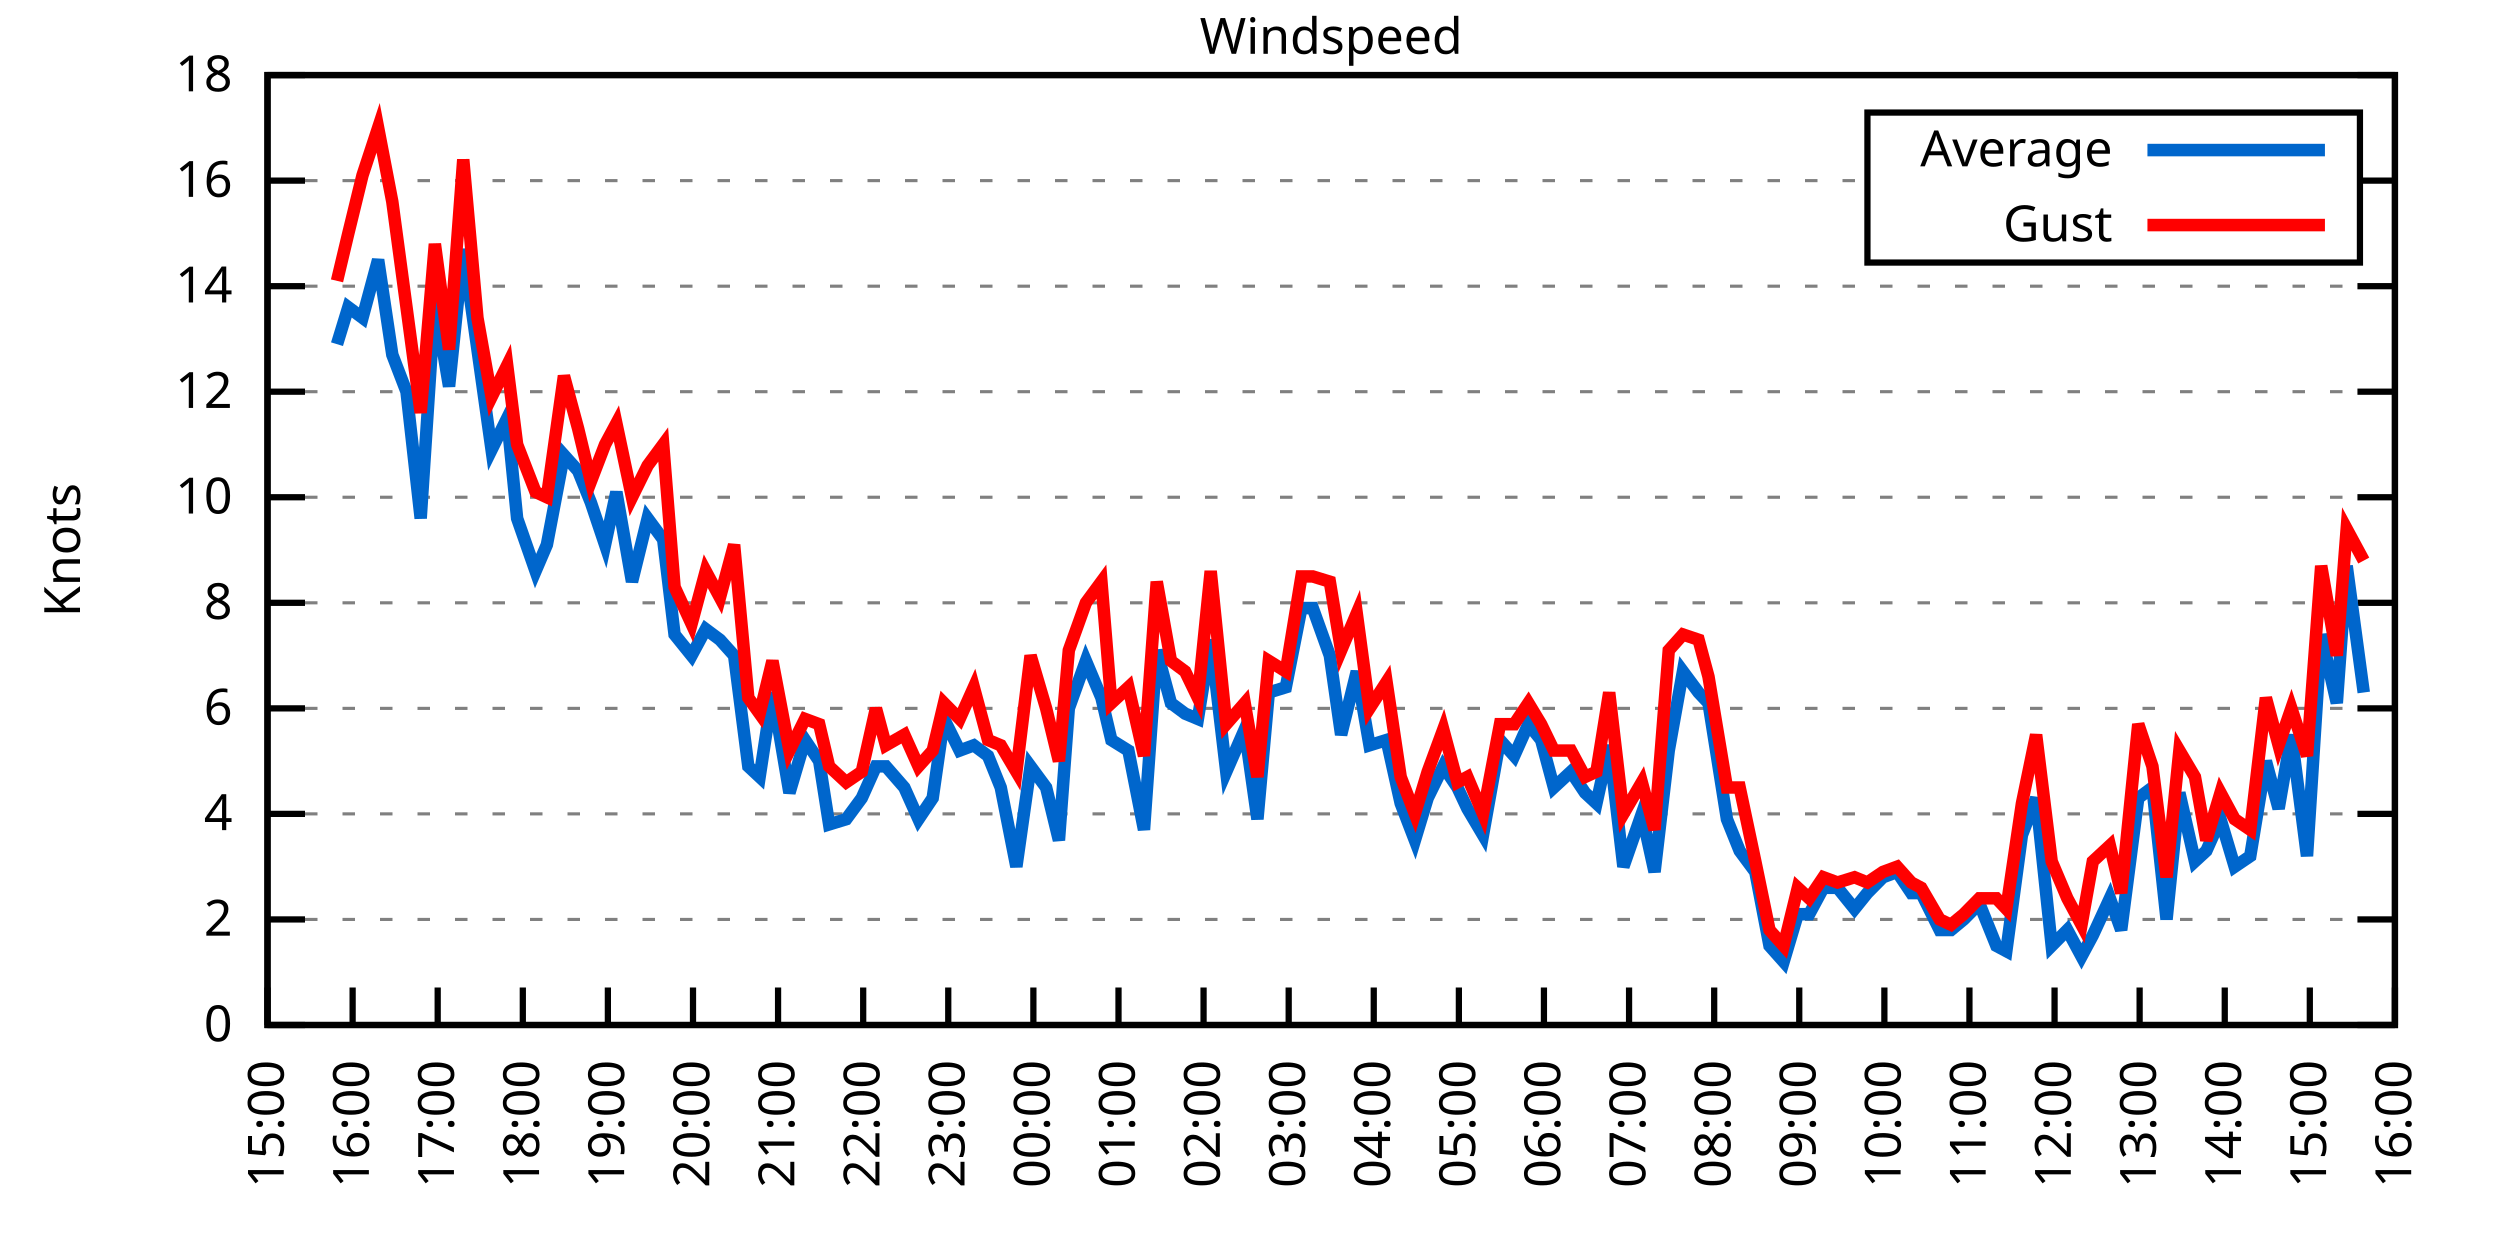
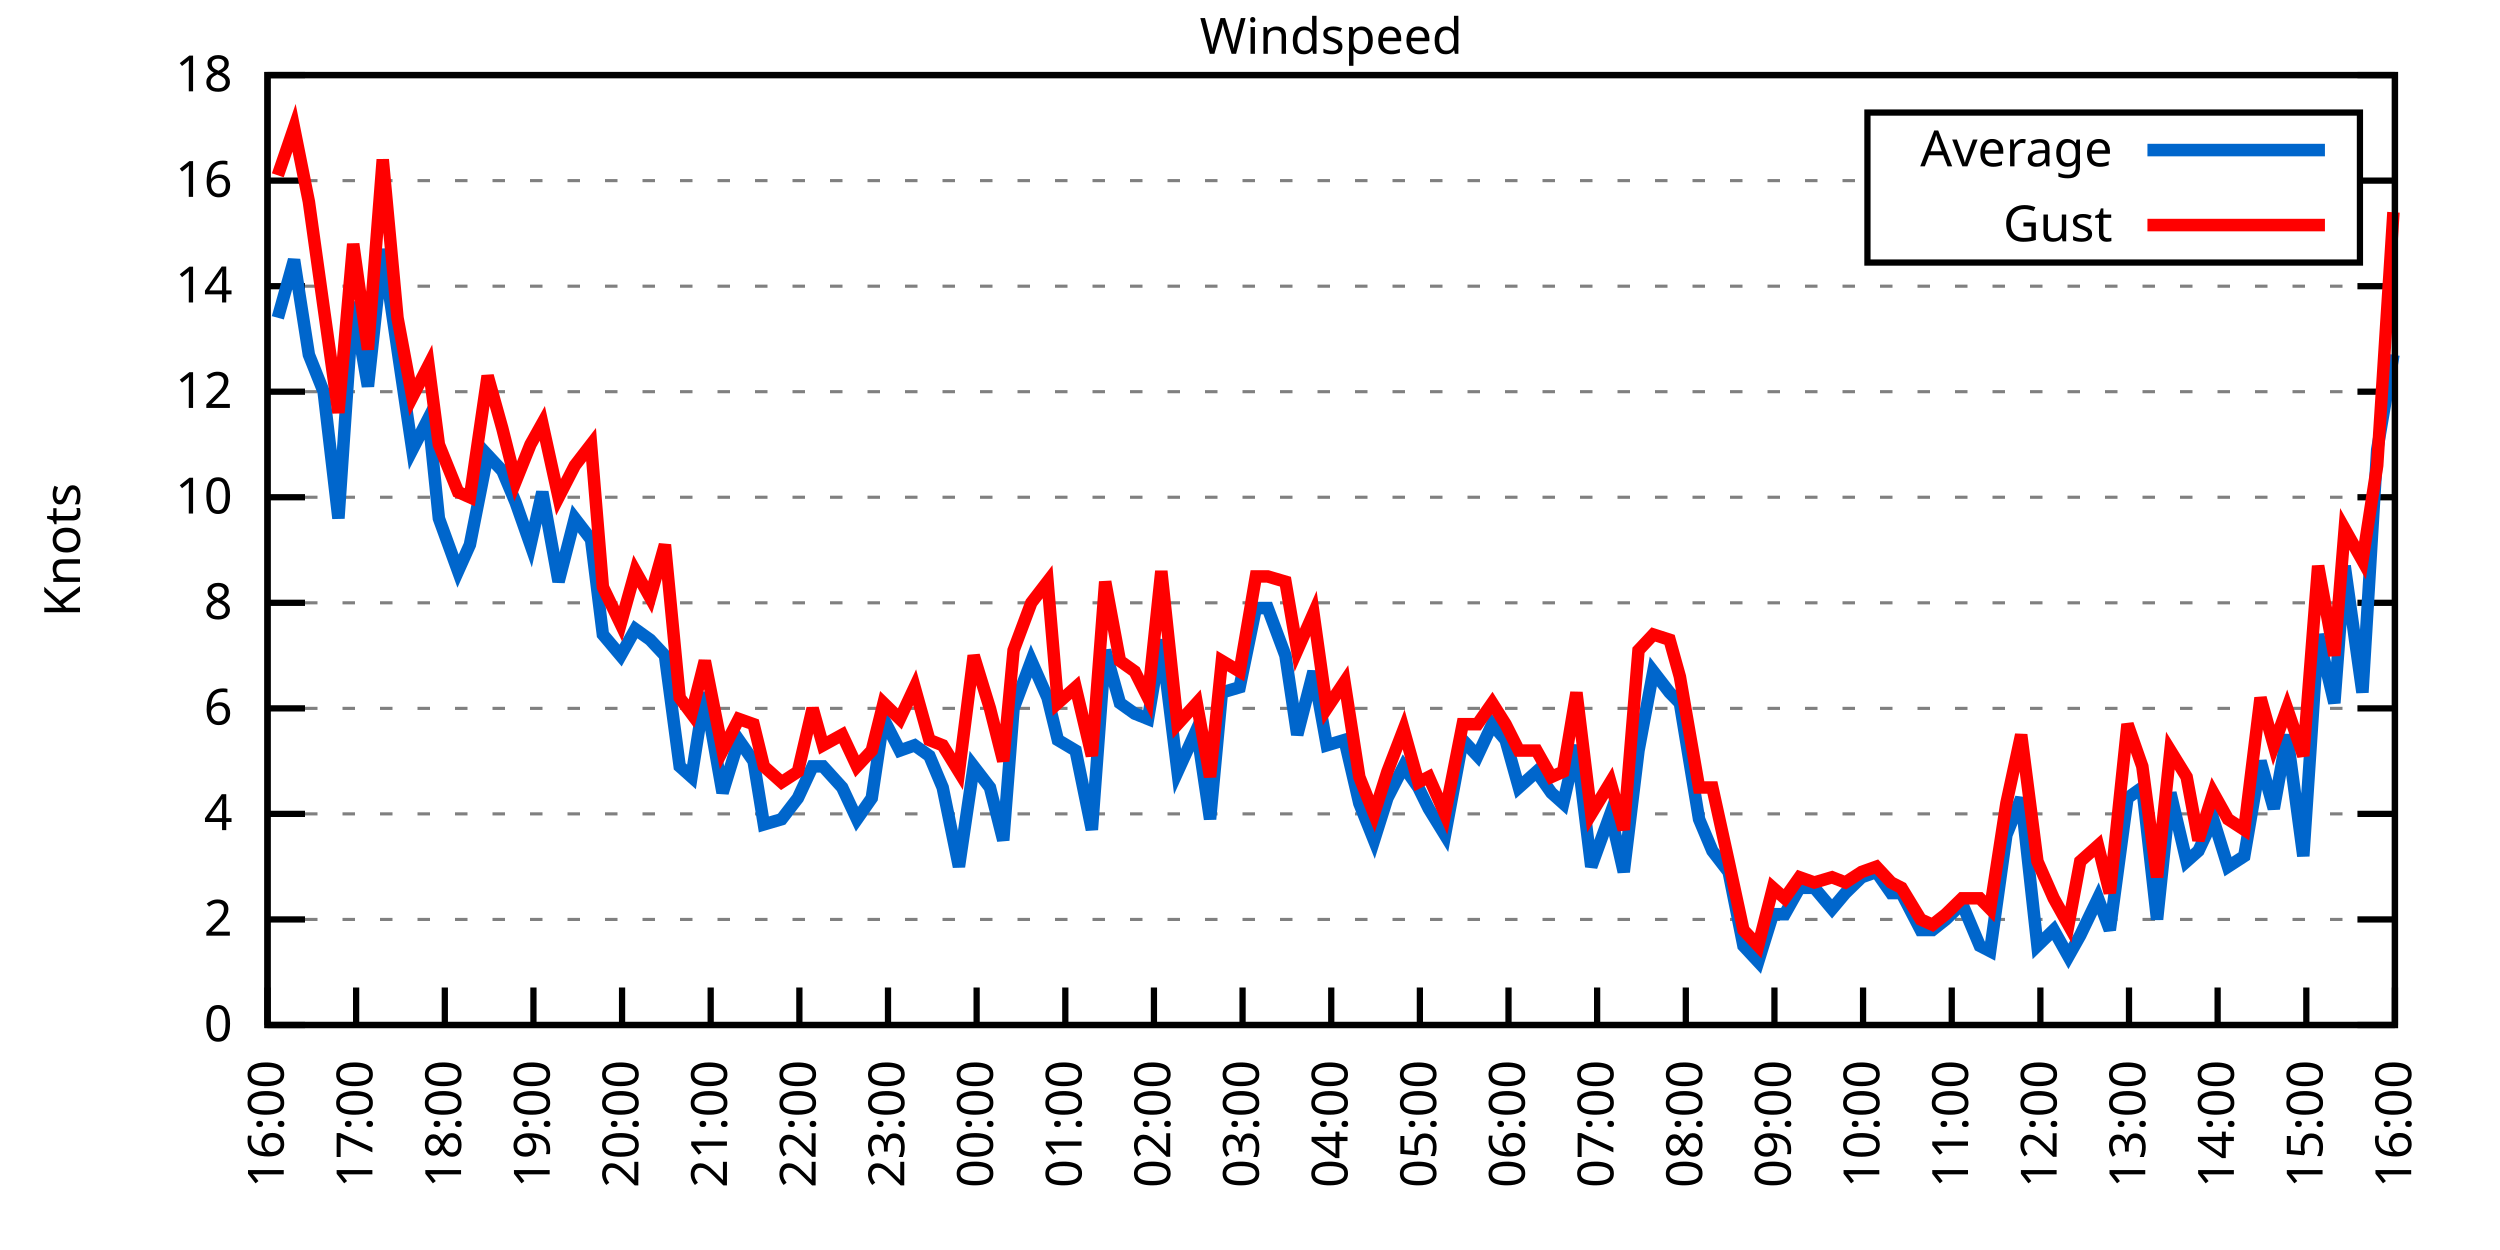
<svg xmlns="http://www.w3.org/2000/svg" xmlns:xlink="http://www.w3.org/1999/xlink" width="400" height="200" viewBox="0 0 400 200">
  <g id="gnuplot_canvas">
    <rect x="0" y="0" width="400" height="200" fill="none" />
    <defs>
      <circle id="gpDot" r="0.5" stroke-width="0.5" stroke="currentColor" />
      <path id="gpPt0" stroke-width="0.333" stroke="currentColor" d="M-1,0 h2 M0,-1 v2" />
      <path id="gpPt1" stroke-width="0.333" stroke="currentColor" d="M-1,-1 L1,1 M1,-1 L-1,1" />
      <path id="gpPt2" stroke-width="0.333" stroke="currentColor" d="M-1,0 L1,0 M0,-1 L0,1 M-1,-1 L1,1 M-1,1 L1,-1" />
      <rect id="gpPt3" stroke-width="0.333" stroke="currentColor" x="-1" y="-1" width="2" height="2" />
      <rect id="gpPt4" stroke-width="0.333" stroke="currentColor" fill="currentColor" x="-1" y="-1" width="2" height="2" />
      <circle id="gpPt5" stroke-width="0.333" stroke="currentColor" cx="0" cy="0" r="1" />
      <use xlink:href="#gpPt5" id="gpPt6" fill="currentColor" stroke="none" />
      <path id="gpPt7" stroke-width="0.333" stroke="currentColor" d="M0,-1.33 L-1.33,0.67 L1.33,0.67 z" />
      <use xlink:href="#gpPt7" id="gpPt8" fill="currentColor" stroke="none" />
      <use xlink:href="#gpPt7" id="gpPt9" stroke="currentColor" transform="rotate(180)" />
      <use xlink:href="#gpPt9" id="gpPt10" fill="currentColor" stroke="none" />
      <use xlink:href="#gpPt3" id="gpPt11" stroke="currentColor" transform="rotate(45)" />
      <use xlink:href="#gpPt11" id="gpPt12" fill="currentColor" stroke="none" />
      <path id="gpPt13" stroke-width="0.333" stroke="currentColor" d="M0,1.330 L1.265,0.411 L0.782,-1.067 L-0.782,-1.076 L-1.265,0.411 z" />
      <use xlink:href="#gpPt13" id="gpPt14" fill="currentColor" stroke="none" />
      <filter id="textbox" filterUnits="objectBoundingBox" x="0" y="0" height="1" width="1">
        <feFlood flood-color="white" flood-opacity="1" result="bgnd" />
        <feComposite in="SourceGraphic" in2="bgnd" operator="atop" />
      </filter>
      <filter id="greybox" filterUnits="objectBoundingBox" x="0" y="0" height="1" width="1">
        <feFlood flood-color="lightgrey" flood-opacity="1" result="grey" />
        <feComposite in="SourceGraphic" in2="grey" operator="atop" />
      </filter>
    </defs>
    <g fill="none" color="white" stroke="currentColor" stroke-width="1.00" stroke-linecap="butt" stroke-linejoin="miter">
</g>
    <g fill="none" color="black" stroke="currentColor" stroke-width="1.00" stroke-linecap="butt" stroke-linejoin="miter">
      <g stroke="none" shape-rendering="crispEdges">
        <polygon fill="rgb(255, 255, 255)" points="42.80,164.00 383.18,164.00 383.18,12.02 42.80,12.02 " />
      </g>
    </g>
    <g fill="none" color="black" stroke="currentColor" stroke-width="1.00" stroke-linecap="butt" stroke-linejoin="miter">
</g>
    <g fill="none" color="black" stroke="black" stroke-width="0.50" stroke-linecap="butt" stroke-linejoin="miter">
</g>
    <g fill="none" color="gray" stroke="currentColor" stroke-width="0.50" stroke-linecap="butt" stroke-linejoin="miter">
      <path stroke="gray" stroke-dasharray="2,4" class="gridline" d="M42.80,164.00 L383.19,164.00  " />
    </g>
    <g fill="none" color="gray" stroke="gray" stroke-width="1.00" stroke-linecap="butt" stroke-linejoin="miter">
</g>
    <g fill="none" color="black" stroke="currentColor" stroke-width="1.00" stroke-linecap="butt" stroke-linejoin="miter">
      <path stroke="black" d="M42.80,164.00 L48.80,164.00 M383.19,164.00 L377.19,164.00  " />
      <g transform="translate(37.20,166.60)" stroke="none" fill="black" font-family="Sans" font-size="8.00" text-anchor="end">
        <text>
          <tspan font-family="Sans"> 0</tspan>
        </text>
      </g>
    </g>
    <g fill="none" color="black" stroke="currentColor" stroke-width="1.00" stroke-linecap="butt" stroke-linejoin="miter">
</g>
    <g fill="none" color="black" stroke="black" stroke-width="0.50" stroke-linecap="butt" stroke-linejoin="miter">
</g>
    <g fill="none" color="gray" stroke="currentColor" stroke-width="0.50" stroke-linecap="butt" stroke-linejoin="miter">
      <path stroke="gray" stroke-dasharray="2,4" class="gridline" d="M42.80,147.11 L383.19,147.11  " />
    </g>
    <g fill="none" color="gray" stroke="gray" stroke-width="1.00" stroke-linecap="butt" stroke-linejoin="miter">
</g>
    <g fill="none" color="black" stroke="currentColor" stroke-width="1.00" stroke-linecap="butt" stroke-linejoin="miter">
      <path stroke="black" d="M42.80,147.11 L48.80,147.11 M383.19,147.11 L377.19,147.11  " />
      <g transform="translate(37.20,149.71)" stroke="none" fill="black" font-family="Sans" font-size="8.00" text-anchor="end">
        <text>
          <tspan font-family="Sans"> 2</tspan>
        </text>
      </g>
    </g>
    <g fill="none" color="black" stroke="currentColor" stroke-width="1.00" stroke-linecap="butt" stroke-linejoin="miter">
</g>
    <g fill="none" color="black" stroke="black" stroke-width="0.50" stroke-linecap="butt" stroke-linejoin="miter">
</g>
    <g fill="none" color="gray" stroke="currentColor" stroke-width="0.50" stroke-linecap="butt" stroke-linejoin="miter">
      <path stroke="gray" stroke-dasharray="2,4" class="gridline" d="M42.80,130.22 L383.19,130.22  " />
    </g>
    <g fill="none" color="gray" stroke="gray" stroke-width="1.00" stroke-linecap="butt" stroke-linejoin="miter">
</g>
    <g fill="none" color="black" stroke="currentColor" stroke-width="1.00" stroke-linecap="butt" stroke-linejoin="miter">
      <path stroke="black" d="M42.80,130.22 L48.80,130.22 M383.19,130.22 L377.19,130.22  " />
      <g transform="translate(37.20,132.82)" stroke="none" fill="black" font-family="Sans" font-size="8.00" text-anchor="end">
        <text>
          <tspan font-family="Sans"> 4</tspan>
        </text>
      </g>
    </g>
    <g fill="none" color="black" stroke="currentColor" stroke-width="1.00" stroke-linecap="butt" stroke-linejoin="miter">
</g>
    <g fill="none" color="black" stroke="black" stroke-width="0.50" stroke-linecap="butt" stroke-linejoin="miter">
</g>
    <g fill="none" color="gray" stroke="currentColor" stroke-width="0.50" stroke-linecap="butt" stroke-linejoin="miter">
      <path stroke="gray" stroke-dasharray="2,4" class="gridline" d="M42.80,113.34 L383.19,113.34  " />
    </g>
    <g fill="none" color="gray" stroke="gray" stroke-width="1.00" stroke-linecap="butt" stroke-linejoin="miter">
</g>
    <g fill="none" color="black" stroke="currentColor" stroke-width="1.00" stroke-linecap="butt" stroke-linejoin="miter">
      <path stroke="black" d="M42.80,113.34 L48.80,113.34 M383.19,113.34 L377.19,113.34  " />
      <g transform="translate(37.20,115.94)" stroke="none" fill="black" font-family="Sans" font-size="8.00" text-anchor="end">
        <text>
          <tspan font-family="Sans"> 6</tspan>
        </text>
      </g>
    </g>
    <g fill="none" color="black" stroke="currentColor" stroke-width="1.00" stroke-linecap="butt" stroke-linejoin="miter">
</g>
    <g fill="none" color="black" stroke="black" stroke-width="0.50" stroke-linecap="butt" stroke-linejoin="miter">
</g>
    <g fill="none" color="gray" stroke="currentColor" stroke-width="0.50" stroke-linecap="butt" stroke-linejoin="miter">
      <path stroke="gray" stroke-dasharray="2,4" class="gridline" d="M42.80,96.45 L383.19,96.45  " />
    </g>
    <g fill="none" color="gray" stroke="gray" stroke-width="1.00" stroke-linecap="butt" stroke-linejoin="miter">
</g>
    <g fill="none" color="black" stroke="currentColor" stroke-width="1.00" stroke-linecap="butt" stroke-linejoin="miter">
      <path stroke="black" d="M42.80,96.45 L48.80,96.45 M383.19,96.45 L377.19,96.45  " />
      <g transform="translate(37.20,99.05)" stroke="none" fill="black" font-family="Sans" font-size="8.00" text-anchor="end">
        <text>
          <tspan font-family="Sans"> 8</tspan>
        </text>
      </g>
    </g>
    <g fill="none" color="black" stroke="currentColor" stroke-width="1.00" stroke-linecap="butt" stroke-linejoin="miter">
</g>
    <g fill="none" color="black" stroke="black" stroke-width="0.50" stroke-linecap="butt" stroke-linejoin="miter">
</g>
    <g fill="none" color="gray" stroke="currentColor" stroke-width="0.50" stroke-linecap="butt" stroke-linejoin="miter">
      <path stroke="gray" stroke-dasharray="2,4" class="gridline" d="M42.80,79.56 L383.19,79.56  " />
    </g>
    <g fill="none" color="gray" stroke="gray" stroke-width="1.00" stroke-linecap="butt" stroke-linejoin="miter">
</g>
    <g fill="none" color="black" stroke="currentColor" stroke-width="1.00" stroke-linecap="butt" stroke-linejoin="miter">
      <path stroke="black" d="M42.80,79.56 L48.80,79.56 M383.19,79.56 L377.19,79.56  " />
      <g transform="translate(37.20,82.16)" stroke="none" fill="black" font-family="Sans" font-size="8.00" text-anchor="end">
        <text>
          <tspan font-family="Sans"> 10</tspan>
        </text>
      </g>
    </g>
    <g fill="none" color="black" stroke="currentColor" stroke-width="1.00" stroke-linecap="butt" stroke-linejoin="miter">
</g>
    <g fill="none" color="black" stroke="black" stroke-width="0.50" stroke-linecap="butt" stroke-linejoin="miter">
</g>
    <g fill="none" color="gray" stroke="currentColor" stroke-width="0.50" stroke-linecap="butt" stroke-linejoin="miter">
      <path stroke="gray" stroke-dasharray="2,4" class="gridline" d="M42.80,62.67 L383.19,62.67  " />
    </g>
    <g fill="none" color="gray" stroke="gray" stroke-width="1.00" stroke-linecap="butt" stroke-linejoin="miter">
</g>
    <g fill="none" color="black" stroke="currentColor" stroke-width="1.00" stroke-linecap="butt" stroke-linejoin="miter">
      <path stroke="black" d="M42.80,62.67 L48.80,62.67 M383.19,62.67 L377.19,62.67  " />
      <g transform="translate(37.20,65.27)" stroke="none" fill="black" font-family="Sans" font-size="8.00" text-anchor="end">
        <text>
          <tspan font-family="Sans"> 12</tspan>
        </text>
      </g>
    </g>
    <g fill="none" color="black" stroke="currentColor" stroke-width="1.00" stroke-linecap="butt" stroke-linejoin="miter">
</g>
    <g fill="none" color="black" stroke="black" stroke-width="0.50" stroke-linecap="butt" stroke-linejoin="miter">
</g>
    <g fill="none" color="gray" stroke="currentColor" stroke-width="0.50" stroke-linecap="butt" stroke-linejoin="miter">
      <path stroke="gray" stroke-dasharray="2,4" class="gridline" d="M42.80,45.79 L383.19,45.79  " />
    </g>
    <g fill="none" color="gray" stroke="gray" stroke-width="1.00" stroke-linecap="butt" stroke-linejoin="miter">
</g>
    <g fill="none" color="black" stroke="currentColor" stroke-width="1.00" stroke-linecap="butt" stroke-linejoin="miter">
      <path stroke="black" d="M42.80,45.79 L48.80,45.79 M383.19,45.79 L377.19,45.79  " />
      <g transform="translate(37.20,48.39)" stroke="none" fill="black" font-family="Sans" font-size="8.00" text-anchor="end">
        <text>
          <tspan font-family="Sans"> 14</tspan>
        </text>
      </g>
    </g>
    <g fill="none" color="black" stroke="currentColor" stroke-width="1.00" stroke-linecap="butt" stroke-linejoin="miter">
</g>
    <g fill="none" color="black" stroke="black" stroke-width="0.50" stroke-linecap="butt" stroke-linejoin="miter">
</g>
    <g fill="none" color="gray" stroke="currentColor" stroke-width="0.50" stroke-linecap="butt" stroke-linejoin="miter">
      <path stroke="gray" stroke-dasharray="2,4" class="gridline" d="M42.80,28.90 L298.79,28.90 M377.59,28.90 L383.19,28.90  " />
    </g>
    <g fill="none" color="gray" stroke="gray" stroke-width="1.00" stroke-linecap="butt" stroke-linejoin="miter">
</g>
    <g fill="none" color="black" stroke="currentColor" stroke-width="1.00" stroke-linecap="butt" stroke-linejoin="miter">
      <path stroke="black" d="M42.80,28.90 L48.80,28.90 M383.19,28.90 L377.19,28.90  " />
      <g transform="translate(37.20,31.50)" stroke="none" fill="black" font-family="Sans" font-size="8.00" text-anchor="end">
        <text>
          <tspan font-family="Sans"> 16</tspan>
        </text>
      </g>
    </g>
    <g fill="none" color="black" stroke="currentColor" stroke-width="1.00" stroke-linecap="butt" stroke-linejoin="miter">
</g>
    <g fill="none" color="black" stroke="black" stroke-width="0.50" stroke-linecap="butt" stroke-linejoin="miter">
</g>
    <g fill="none" color="gray" stroke="currentColor" stroke-width="0.50" stroke-linecap="butt" stroke-linejoin="miter">
      <path stroke="gray" stroke-dasharray="2,4" class="gridline" d="M42.80,12.01 L383.19,12.01  " />
    </g>
    <g fill="none" color="gray" stroke="gray" stroke-width="1.00" stroke-linecap="butt" stroke-linejoin="miter">
</g>
    <g fill="none" color="black" stroke="currentColor" stroke-width="1.00" stroke-linecap="butt" stroke-linejoin="miter">
      <path stroke="black" d="M42.80,12.01 L48.80,12.01 M383.19,12.01 L377.19,12.01  " />
      <g transform="translate(37.20,14.61)" stroke="none" fill="black" font-family="Sans" font-size="8.00" text-anchor="end">
        <text>
          <tspan font-family="Sans"> 18</tspan>
        </text>
      </g>
    </g>
    <g fill="none" color="black" stroke="currentColor" stroke-width="1.00" stroke-linecap="butt" stroke-linejoin="miter">
      <path stroke="black" d="M42.80,164.00 L42.80,158.00  " />
      <g transform="translate(45.40,169.60) rotate(270.00)" stroke="none" fill="black" font-family="Sans" font-size="8.00" text-anchor="end">
        <text>
-           <tspan font-family="Sans">15:00</tspan>
-         </text>
-       </g>
-     </g>
-     <g fill="none" color="black" stroke="currentColor" stroke-width="1.00" stroke-linecap="butt" stroke-linejoin="miter">
-       <path stroke="black" d="M56.42,164.00 L56.42,158.00  " />
-       <g transform="translate(59.02,169.60) rotate(270.00)" stroke="none" fill="black" font-family="Sans" font-size="8.00" text-anchor="end">
-         <text>
          <tspan font-family="Sans">16:00</tspan>
        </text>
      </g>
    </g>
    <g fill="none" color="black" stroke="currentColor" stroke-width="1.00" stroke-linecap="butt" stroke-linejoin="miter">
-       <path stroke="black" d="M70.03,164.00 L70.03,158.00  " />
-       <g transform="translate(72.63,169.60) rotate(270.00)" stroke="none" fill="black" font-family="Sans" font-size="8.00" text-anchor="end">
+       <path stroke="black" d="M56.98,164.00 L56.98,158.00  " />
+       <g transform="translate(59.58,169.60) rotate(270.00)" stroke="none" fill="black" font-family="Sans" font-size="8.00" text-anchor="end">
        <text>
          <tspan font-family="Sans">17:00</tspan>
        </text>
      </g>
    </g>
    <g fill="none" color="black" stroke="currentColor" stroke-width="1.00" stroke-linecap="butt" stroke-linejoin="miter">
-       <path stroke="black" d="M83.65,164.00 L83.65,158.00  " />
-       <g transform="translate(86.25,169.60) rotate(270.00)" stroke="none" fill="black" font-family="Sans" font-size="8.00" text-anchor="end">
+       <path stroke="black" d="M71.17,164.00 L71.17,158.00  " />
+       <g transform="translate(73.77,169.60) rotate(270.00)" stroke="none" fill="black" font-family="Sans" font-size="8.00" text-anchor="end">
        <text>
          <tspan font-family="Sans">18:00</tspan>
        </text>
      </g>
    </g>
    <g fill="none" color="black" stroke="currentColor" stroke-width="1.00" stroke-linecap="butt" stroke-linejoin="miter">
-       <path stroke="black" d="M97.26,164.00 L97.26,158.00  " />
-       <g transform="translate(99.86,169.60) rotate(270.00)" stroke="none" fill="black" font-family="Sans" font-size="8.00" text-anchor="end">
+       <path stroke="black" d="M85.35,164.00 L85.35,158.00  " />
+       <g transform="translate(87.95,169.60) rotate(270.00)" stroke="none" fill="black" font-family="Sans" font-size="8.00" text-anchor="end">
        <text>
          <tspan font-family="Sans">19:00</tspan>
        </text>
      </g>
    </g>
    <g fill="none" color="black" stroke="currentColor" stroke-width="1.00" stroke-linecap="butt" stroke-linejoin="miter">
-       <path stroke="black" d="M110.88,164.00 L110.88,158.00  " />
-       <g transform="translate(113.48,169.60) rotate(270.00)" stroke="none" fill="black" font-family="Sans" font-size="8.00" text-anchor="end">
+       <path stroke="black" d="M99.53,164.00 L99.53,158.00  " />
+       <g transform="translate(102.13,169.60) rotate(270.00)" stroke="none" fill="black" font-family="Sans" font-size="8.00" text-anchor="end">
        <text>
          <tspan font-family="Sans">20:00</tspan>
        </text>
      </g>
    </g>
    <g fill="none" color="black" stroke="currentColor" stroke-width="1.00" stroke-linecap="butt" stroke-linejoin="miter">
-       <path stroke="black" d="M124.49,164.00 L124.49,158.00  " />
-       <g transform="translate(127.09,169.60) rotate(270.00)" stroke="none" fill="black" font-family="Sans" font-size="8.00" text-anchor="end">
+       <path stroke="black" d="M113.71,164.00 L113.71,158.00  " />
+       <g transform="translate(116.31,169.60) rotate(270.00)" stroke="none" fill="black" font-family="Sans" font-size="8.00" text-anchor="end">
        <text>
          <tspan font-family="Sans">21:00</tspan>
        </text>
      </g>
    </g>
    <g fill="none" color="black" stroke="currentColor" stroke-width="1.00" stroke-linecap="butt" stroke-linejoin="miter">
-       <path stroke="black" d="M138.11,164.00 L138.11,158.00  " />
-       <g transform="translate(140.71,169.60) rotate(270.00)" stroke="none" fill="black" font-family="Sans" font-size="8.00" text-anchor="end">
+       <path stroke="black" d="M127.90,164.00 L127.90,158.00  " />
+       <g transform="translate(130.50,169.60) rotate(270.00)" stroke="none" fill="black" font-family="Sans" font-size="8.00" text-anchor="end">
        <text>
          <tspan font-family="Sans">22:00</tspan>
        </text>
      </g>
    </g>
    <g fill="none" color="black" stroke="currentColor" stroke-width="1.00" stroke-linecap="butt" stroke-linejoin="miter">
-       <path stroke="black" d="M151.72,164.00 L151.72,158.00  " />
-       <g transform="translate(154.32,169.60) rotate(270.00)" stroke="none" fill="black" font-family="Sans" font-size="8.00" text-anchor="end">
+       <path stroke="black" d="M142.08,164.00 L142.08,158.00  " />
+       <g transform="translate(144.68,169.60) rotate(270.00)" stroke="none" fill="black" font-family="Sans" font-size="8.00" text-anchor="end">
        <text>
          <tspan font-family="Sans">23:00</tspan>
        </text>
      </g>
    </g>
    <g fill="none" color="black" stroke="currentColor" stroke-width="1.00" stroke-linecap="butt" stroke-linejoin="miter">
-       <path stroke="black" d="M165.34,164.00 L165.34,158.00  " />
-       <g transform="translate(167.94,169.60) rotate(270.00)" stroke="none" fill="black" font-family="Sans" font-size="8.00" text-anchor="end">
+       <path stroke="black" d="M156.26,164.00 L156.26,158.00  " />
+       <g transform="translate(158.86,169.60) rotate(270.00)" stroke="none" fill="black" font-family="Sans" font-size="8.00" text-anchor="end">
        <text>
          <tspan font-family="Sans">00:00</tspan>
        </text>
      </g>
    </g>
    <g fill="none" color="black" stroke="currentColor" stroke-width="1.00" stroke-linecap="butt" stroke-linejoin="miter">
-       <path stroke="black" d="M178.96,164.00 L178.96,158.00  " />
-       <g transform="translate(181.56,169.60) rotate(270.00)" stroke="none" fill="black" font-family="Sans" font-size="8.00" text-anchor="end">
+       <path stroke="black" d="M170.45,164.00 L170.45,158.00  " />
+       <g transform="translate(173.05,169.60) rotate(270.00)" stroke="none" fill="black" font-family="Sans" font-size="8.00" text-anchor="end">
        <text>
          <tspan font-family="Sans">01:00</tspan>
        </text>
      </g>
    </g>
    <g fill="none" color="black" stroke="currentColor" stroke-width="1.00" stroke-linecap="butt" stroke-linejoin="miter">
-       <path stroke="black" d="M192.57,164.00 L192.57,158.00  " />
-       <g transform="translate(195.17,169.60) rotate(270.00)" stroke="none" fill="black" font-family="Sans" font-size="8.00" text-anchor="end">
+       <path stroke="black" d="M184.63,164.00 L184.63,158.00  " />
+       <g transform="translate(187.23,169.60) rotate(270.00)" stroke="none" fill="black" font-family="Sans" font-size="8.00" text-anchor="end">
        <text>
          <tspan font-family="Sans">02:00</tspan>
        </text>
      </g>
    </g>
    <g fill="none" color="black" stroke="currentColor" stroke-width="1.00" stroke-linecap="butt" stroke-linejoin="miter">
-       <path stroke="black" d="M206.19,164.00 L206.19,158.00  " />
-       <g transform="translate(208.79,169.60) rotate(270.00)" stroke="none" fill="black" font-family="Sans" font-size="8.00" text-anchor="end">
+       <path stroke="black" d="M198.81,164.00 L198.81,158.00  " />
+       <g transform="translate(201.41,169.60) rotate(270.00)" stroke="none" fill="black" font-family="Sans" font-size="8.00" text-anchor="end">
        <text>
          <tspan font-family="Sans">03:00</tspan>
        </text>
      </g>
    </g>
    <g fill="none" color="black" stroke="currentColor" stroke-width="1.00" stroke-linecap="butt" stroke-linejoin="miter">
-       <path stroke="black" d="M219.80,164.00 L219.80,158.00  " />
-       <g transform="translate(222.40,169.60) rotate(270.00)" stroke="none" fill="black" font-family="Sans" font-size="8.00" text-anchor="end">
+       <path stroke="black" d="M213.00,164.00 L213.00,158.00  " />
+       <g transform="translate(215.60,169.60) rotate(270.00)" stroke="none" fill="black" font-family="Sans" font-size="8.00" text-anchor="end">
        <text>
          <tspan font-family="Sans">04:00</tspan>
        </text>
      </g>
    </g>
    <g fill="none" color="black" stroke="currentColor" stroke-width="1.00" stroke-linecap="butt" stroke-linejoin="miter">
-       <path stroke="black" d="M233.42,164.00 L233.42,158.00  " />
-       <g transform="translate(236.02,169.60) rotate(270.00)" stroke="none" fill="black" font-family="Sans" font-size="8.00" text-anchor="end">
+       <path stroke="black" d="M227.18,164.00 L227.18,158.00  " />
+       <g transform="translate(229.78,169.60) rotate(270.00)" stroke="none" fill="black" font-family="Sans" font-size="8.00" text-anchor="end">
        <text>
          <tspan font-family="Sans">05:00</tspan>
        </text>
      </g>
    </g>
    <g fill="none" color="black" stroke="currentColor" stroke-width="1.00" stroke-linecap="butt" stroke-linejoin="miter">
-       <path stroke="black" d="M247.03,164.00 L247.03,158.00  " />
-       <g transform="translate(249.63,169.60) rotate(270.00)" stroke="none" fill="black" font-family="Sans" font-size="8.00" text-anchor="end">
+       <path stroke="black" d="M241.36,164.00 L241.36,158.00  " />
+       <g transform="translate(243.96,169.60) rotate(270.00)" stroke="none" fill="black" font-family="Sans" font-size="8.00" text-anchor="end">
        <text>
          <tspan font-family="Sans">06:00</tspan>
        </text>
      </g>
    </g>
    <g fill="none" color="black" stroke="currentColor" stroke-width="1.00" stroke-linecap="butt" stroke-linejoin="miter">
-       <path stroke="black" d="M260.65,164.00 L260.65,158.00  " />
-       <g transform="translate(263.25,169.60) rotate(270.00)" stroke="none" fill="black" font-family="Sans" font-size="8.00" text-anchor="end">
+       <path stroke="black" d="M255.54,164.00 L255.54,158.00  " />
+       <g transform="translate(258.14,169.60) rotate(270.00)" stroke="none" fill="black" font-family="Sans" font-size="8.00" text-anchor="end">
        <text>
          <tspan font-family="Sans">07:00</tspan>
        </text>
      </g>
    </g>
    <g fill="none" color="black" stroke="currentColor" stroke-width="1.00" stroke-linecap="butt" stroke-linejoin="miter">
-       <path stroke="black" d="M274.27,164.00 L274.27,158.00  " />
-       <g transform="translate(276.87,169.60) rotate(270.00)" stroke="none" fill="black" font-family="Sans" font-size="8.00" text-anchor="end">
+       <path stroke="black" d="M269.73,164.00 L269.73,158.00  " />
+       <g transform="translate(272.33,169.60) rotate(270.00)" stroke="none" fill="black" font-family="Sans" font-size="8.00" text-anchor="end">
        <text>
          <tspan font-family="Sans">08:00</tspan>
        </text>
      </g>
    </g>
    <g fill="none" color="black" stroke="currentColor" stroke-width="1.00" stroke-linecap="butt" stroke-linejoin="miter">
-       <path stroke="black" d="M287.88,164.00 L287.88,158.00  " />
-       <g transform="translate(290.48,169.60) rotate(270.00)" stroke="none" fill="black" font-family="Sans" font-size="8.00" text-anchor="end">
+       <path stroke="black" d="M283.91,164.00 L283.91,158.00  " />
+       <g transform="translate(286.51,169.60) rotate(270.00)" stroke="none" fill="black" font-family="Sans" font-size="8.00" text-anchor="end">
        <text>
          <tspan font-family="Sans">09:00</tspan>
        </text>
      </g>
    </g>
    <g fill="none" color="black" stroke="currentColor" stroke-width="1.00" stroke-linecap="butt" stroke-linejoin="miter">
-       <path stroke="black" d="M301.50,164.00 L301.50,158.00  " />
-       <g transform="translate(304.10,169.60) rotate(270.00)" stroke="none" fill="black" font-family="Sans" font-size="8.00" text-anchor="end">
+       <path stroke="black" d="M298.09,164.00 L298.09,158.00  " />
+       <g transform="translate(300.69,169.60) rotate(270.00)" stroke="none" fill="black" font-family="Sans" font-size="8.00" text-anchor="end">
        <text>
          <tspan font-family="Sans">10:00</tspan>
        </text>
      </g>
    </g>
    <g fill="none" color="black" stroke="currentColor" stroke-width="1.00" stroke-linecap="butt" stroke-linejoin="miter">
-       <path stroke="black" d="M315.11,164.00 L315.11,158.00  " />
-       <g transform="translate(317.71,169.60) rotate(270.00)" stroke="none" fill="black" font-family="Sans" font-size="8.00" text-anchor="end">
+       <path stroke="black" d="M312.28,164.00 L312.28,158.00  " />
+       <g transform="translate(314.88,169.60) rotate(270.00)" stroke="none" fill="black" font-family="Sans" font-size="8.00" text-anchor="end">
        <text>
          <tspan font-family="Sans">11:00</tspan>
        </text>
      </g>
    </g>
    <g fill="none" color="black" stroke="currentColor" stroke-width="1.00" stroke-linecap="butt" stroke-linejoin="miter">
-       <path stroke="black" d="M328.73,164.00 L328.73,158.00  " />
-       <g transform="translate(331.33,169.60) rotate(270.00)" stroke="none" fill="black" font-family="Sans" font-size="8.00" text-anchor="end">
+       <path stroke="black" d="M326.46,164.00 L326.46,158.00  " />
+       <g transform="translate(329.06,169.60) rotate(270.00)" stroke="none" fill="black" font-family="Sans" font-size="8.00" text-anchor="end">
        <text>
          <tspan font-family="Sans">12:00</tspan>
        </text>
      </g>
    </g>
    <g fill="none" color="black" stroke="currentColor" stroke-width="1.00" stroke-linecap="butt" stroke-linejoin="miter">
-       <path stroke="black" d="M342.34,164.00 L342.34,158.00  " />
-       <g transform="translate(344.94,169.60) rotate(270.00)" stroke="none" fill="black" font-family="Sans" font-size="8.00" text-anchor="end">
+       <path stroke="black" d="M340.64,164.00 L340.64,158.00  " />
+       <g transform="translate(343.24,169.60) rotate(270.00)" stroke="none" fill="black" font-family="Sans" font-size="8.00" text-anchor="end">
        <text>
          <tspan font-family="Sans">13:00</tspan>
        </text>
      </g>
    </g>
    <g fill="none" color="black" stroke="currentColor" stroke-width="1.00" stroke-linecap="butt" stroke-linejoin="miter">
-       <path stroke="black" d="M355.96,164.00 L355.96,158.00  " />
-       <g transform="translate(358.56,169.60) rotate(270.00)" stroke="none" fill="black" font-family="Sans" font-size="8.00" text-anchor="end">
+       <path stroke="black" d="M354.82,164.00 L354.82,158.00  " />
+       <g transform="translate(357.42,169.60) rotate(270.00)" stroke="none" fill="black" font-family="Sans" font-size="8.00" text-anchor="end">
        <text>
          <tspan font-family="Sans">14:00</tspan>
        </text>
      </g>
    </g>
    <g fill="none" color="black" stroke="currentColor" stroke-width="1.00" stroke-linecap="butt" stroke-linejoin="miter">
-       <path stroke="black" d="M369.57,164.00 L369.57,158.00  " />
-       <g transform="translate(372.17,169.60) rotate(270.00)" stroke="none" fill="black" font-family="Sans" font-size="8.00" text-anchor="end">
+       <path stroke="black" d="M369.01,164.00 L369.01,158.00  " />
+       <g transform="translate(371.61,169.60) rotate(270.00)" stroke="none" fill="black" font-family="Sans" font-size="8.00" text-anchor="end">
        <text>
          <tspan font-family="Sans">15:00</tspan>
        </text>
      </g>
    </g>
    <g fill="none" color="black" stroke="currentColor" stroke-width="1.00" stroke-linecap="butt" stroke-linejoin="miter">
      <path stroke="black" d="M383.19,164.00 L383.19,158.00  " />
      <g transform="translate(385.79,169.60) rotate(270.00)" stroke="none" fill="black" font-family="Sans" font-size="8.00" text-anchor="end">
        <text>
          <tspan font-family="Sans">16:00</tspan>
        </text>
      </g>
    </g>
    <g fill="none" color="black" stroke="currentColor" stroke-width="1.00" stroke-linecap="butt" stroke-linejoin="miter">
</g>
    <g fill="none" color="black" stroke="currentColor" stroke-width="1.00" stroke-linecap="butt" stroke-linejoin="miter">
      <path stroke="black" d="M42.80,12.01 L42.80,164.00 L383.19,164.00 L383.19,12.01 L42.80,12.01 Z  " />
    </g>
    <g fill="none" color="black" stroke="currentColor" stroke-width="1.00" stroke-linecap="butt" stroke-linejoin="miter">
</g>
    <g fill="none" color="black" stroke="currentColor" stroke-width="1.00" stroke-linecap="butt" stroke-linejoin="miter">
      <path stroke="black" d="M298.79,42.01 L298.79,18.01 L377.59,18.01 L377.59,42.01 L298.79,42.01 Z  " />
    </g>
    <g id="Windspeed_plot_1">
      <g fill="none" color="white" stroke="black" stroke-width="2.00" stroke-linecap="butt" stroke-linejoin="miter">
</g>
      <g fill="none" color="black" stroke="currentColor" stroke-width="2.00" stroke-linecap="butt" stroke-linejoin="miter">
        <g transform="translate(337.99,26.61)" stroke="none" fill="black" font-family="Sans" font-size="8.00" text-anchor="end">
          <text>
            <tspan font-family="Sans">Average</tspan>
          </text>
        </g>
      </g>
      <g fill="none" color="black" stroke="currentColor" stroke-width="2.00" stroke-linecap="butt" stroke-linejoin="miter">
-         <path stroke="rgb(  0, 102, 204)" d="M343.59,24.01 L371.99,24.01 M53.92,55.07 L55.73,49.16 L58.00,50.85 L60.50,41.56 L62.77,56.76 L65.04,62.67   L67.31,82.94 L69.58,48.32 L71.85,61.83 L74.12,39.87 L76.39,55.92 L78.65,71.96 L81.15,66.90 L82.74,82.94   L85.69,91.38 L87.50,87.16 L90.23,72.81 L92.50,75.34 L94.54,80.41 L96.81,87.16 L98.62,78.72 L101.12,93.07   L103.62,82.94 L106.11,86.32 L107.93,101.52 L110.65,104.89 L112.92,100.67 L115.19,102.36 L117.46,104.89 L119.73,122.62   L121.54,124.31 L123.59,110.80 L126.31,126.85 L128.81,118.40 L131.07,121.78 L132.66,131.91 L135.39,131.07 L137.88,127.69   L140.15,122.62 L141.74,122.62 L144.69,126.00 L146.96,131.07 L149.23,127.69 L151.04,115.03 L153.54,120.09 L155.81,119.25   L158.08,120.94 L160.12,126.00 L162.62,138.67 L164.89,122.62 L167.38,126.00 L169.43,134.45 L171.01,113.34 L173.74,105.74   L176.23,111.65 L177.82,118.40 L180.54,120.09 L183.04,132.76 L185.08,104.05 L187.35,112.49 L189.62,114.18 L191.66,115.03   L193.71,102.36 L196.20,123.47 L199.15,116.71 L201.19,131.07 L203.01,110.80 L205.73,109.96 L208.23,97.29 L210.04,97.29   L212.77,104.89 L214.58,117.56 L217.08,107.43 L219.12,119.25 L221.85,118.40 L224.11,128.54 L226.38,134.45 L228.43,127.69   L230.92,122.62 L233.19,126.00 L234.78,129.38 L237.28,133.60 L240.00,118.40 L242.27,120.94 L244.54,115.87 L246.58,118.40   L248.62,126.00 L251.35,123.47 L253.61,126.85 L255.43,128.54 L257.47,119.25 L259.74,138.67 L262.69,130.22 L264.73,139.51   L267.00,120.09 L269.27,107.43 L271.77,110.80 L273.36,112.49 L276.31,131.07 L278.35,136.14 L280.85,139.51 L283.12,151.33   L285.38,153.87 L287.65,146.27 L289.47,146.27 L291.74,142.05 L294.01,142.05 L296.73,145.42 L298.77,142.89 L301.27,140.36   L303.54,139.51 L305.81,142.89 L307.40,142.89 L310.35,148.80 L312.16,148.80 L314.20,147.11 L316.70,144.58 L319.42,151.33   L321.01,152.18 L323.51,133.60 L325.78,127.69 L328.27,151.33 L330.77,148.80 L333.04,153.02 L334.85,149.65 L337.58,143.73   L339.39,148.80 L342.12,127.69 L344.39,126.00 L346.65,147.11 L348.70,126.85 L351.19,137.82 L353.01,136.14 L355.28,131.07   L357.55,138.67 L360.04,136.98 L362.54,121.78 L364.58,129.38 L366.62,117.56 L369.12,136.98 L371.39,101.52 L373.89,112.49   L375.47,90.54 L378.20,110.80  " />
+         <path stroke="rgb(  0, 102, 204)" d="M343.59,24.01 L371.99,24.01 M44.45,50.85 L47.05,41.56 L49.42,56.76 L51.78,62.67 L54.15,82.94 L56.51,48.32   L58.87,61.83 L61.24,39.87 L63.60,55.92 L65.97,71.96 L68.57,66.90 L70.22,82.94 L73.29,91.38 L75.18,87.16   L78.02,72.81 L80.38,75.34 L82.51,80.41 L84.88,87.16 L86.77,78.72 L89.37,93.07 L91.97,82.94 L94.57,86.32   L96.46,101.52 L99.30,104.89 L101.66,100.67 L104.02,102.36 L106.39,104.89 L108.75,122.62 L110.64,124.31 L112.77,110.80   L115.61,126.85 L118.21,118.40 L120.57,121.78 L122.22,131.91 L125.06,131.07 L127.66,127.69 L130.02,122.62 L131.68,122.62   L134.75,126.00 L137.12,131.07 L139.48,127.69 L141.37,115.03 L143.97,120.09 L146.34,119.25 L148.70,120.94 L150.83,126.00   L153.43,138.67 L155.79,122.62 L158.39,126.00 L160.52,134.45 L162.17,113.34 L165.01,105.74 L167.61,111.65 L169.26,118.40   L172.10,120.09 L174.70,132.76 L176.83,104.05 L179.19,112.49 L181.56,114.18 L183.68,115.03 L185.81,102.36 L188.41,123.47   L191.48,116.71 L193.61,131.07 L195.50,110.80 L198.34,109.96 L200.94,97.29 L202.83,97.29 L205.67,104.89 L207.56,117.56   L210.16,107.43 L212.29,119.25 L215.12,118.40 L217.49,128.54 L219.85,134.45 L221.98,127.69 L224.58,122.62 L226.94,126.00   L228.60,129.38 L231.20,133.60 L234.03,118.40 L236.40,120.94 L238.76,115.87 L240.89,118.40 L243.02,126.00 L245.85,123.47   L248.22,126.85 L250.11,128.54 L252.23,119.25 L254.60,138.67 L257.67,130.22 L259.80,139.51 L262.16,120.09 L264.53,107.43   L267.13,110.80 L268.78,112.49 L271.85,131.07 L273.98,136.14 L276.58,139.51 L278.95,151.33 L281.31,153.87 L283.67,146.27   L285.56,146.27 L287.93,142.05 L290.29,142.05 L293.13,145.42 L295.26,142.89 L297.86,140.36 L300.22,139.51 L302.58,142.89   L304.24,142.89 L307.31,148.80 L309.20,148.80 L311.33,147.11 L313.93,144.58 L316.77,151.33 L318.42,152.18 L321.02,133.60   L323.39,127.69 L325.99,151.33 L328.59,148.80 L330.95,153.02 L332.84,149.65 L335.68,143.73 L337.57,148.80 L340.40,127.69   L342.77,126.00 L345.13,147.11 L347.26,126.85 L349.86,137.82 L351.75,136.14 L354.12,131.07 L356.48,138.67 L359.08,136.98   L361.68,121.78 L363.81,129.38 L365.93,117.56 L368.53,136.98 L370.90,101.52 L373.50,112.49 L375.15,90.54 L377.99,110.80   L380.35,71.96 L382.95,56.76  " />
      </g>
    </g>
    <g id="Windspeed_plot_2">
      <g fill="none" color="black" stroke="currentColor" stroke-width="2.00" stroke-linecap="butt" stroke-linejoin="miter">
        <g transform="translate(337.99,38.61)" stroke="none" fill="black" font-family="Sans" font-size="8.00" text-anchor="end">
          <text>
            <tspan font-family="Sans">Gust</tspan>
          </text>
        </g>
      </g>
      <g fill="none" color="black" stroke="currentColor" stroke-width="2.00" stroke-linecap="butt" stroke-linejoin="miter">
-         <path stroke="rgb(255,   0,   0)" d="M343.59,36.01 L371.99,36.01 M53.92,44.94 L55.73,37.34 L58.00,28.05 L60.50,20.45 L62.77,32.28 L65.04,49.16   L67.31,66.05 L69.58,39.03 L71.85,55.92 L74.12,25.52 L76.39,50.85 L78.65,63.52 L81.15,58.45 L82.74,71.12   L85.69,78.72 L87.50,79.56 L90.23,60.14 L92.50,68.58 L94.54,77.03 L96.81,71.12 L98.62,67.74 L101.12,79.56   L103.62,74.49 L106.11,71.12 L107.93,93.92 L110.65,99.83 L112.92,91.38 L115.19,95.60 L117.46,87.16 L119.73,111.65   L121.54,114.18 L123.59,105.74 L126.31,120.09 L128.81,115.03 L131.07,115.87 L132.66,122.62 L135.39,125.16 L137.88,123.47   L140.15,113.34 L141.74,119.25 L144.69,117.56 L146.96,122.62 L149.23,120.09 L151.04,112.49 L153.54,115.03 L155.81,109.96   L158.08,118.40 L160.12,119.25 L162.62,123.47 L164.89,104.89 L167.38,113.34 L169.43,121.78 L171.01,104.05 L173.74,96.45   L176.23,93.07 L177.82,112.49 L180.54,109.96 L183.04,120.94 L185.08,93.07 L187.35,105.74 L189.62,107.43 L191.66,111.65   L193.71,91.38 L196.20,115.87 L199.15,112.49 L201.19,124.31 L203.01,105.74 L205.73,107.43 L208.23,92.23 L210.04,92.23   L212.77,93.07 L214.58,104.05 L217.08,98.14 L219.12,113.34 L221.85,109.11 L224.11,124.31 L226.38,130.22 L228.43,123.47   L230.92,116.71 L233.19,125.16 L234.78,124.31 L237.28,130.22 L240.00,115.87 L242.27,115.87 L244.54,112.49 L246.58,115.87   L248.62,120.09 L251.35,120.09 L253.61,124.31 L255.43,123.47 L257.47,110.80 L259.74,130.22 L262.69,125.16 L264.73,132.76   L267.00,104.05 L269.27,101.52 L271.77,102.36 L273.36,108.27 L276.31,126.00 L278.35,126.00 L280.85,137.82 L283.12,148.80   L285.38,151.33 L287.65,142.05 L289.47,143.73 L291.74,140.36 L294.01,141.20 L296.73,140.36 L298.77,141.20 L301.27,139.51   L303.54,138.67 L305.81,141.20 L307.40,142.05 L310.35,147.11 L312.16,147.96 L314.20,146.27 L316.70,143.73 L319.42,143.73   L321.01,145.42 L323.51,128.54 L325.78,117.56 L328.27,137.82 L330.77,143.73 L333.04,147.96 L334.85,137.82 L337.58,135.29   L339.39,142.89 L342.12,115.87 L344.39,122.62 L346.65,140.36 L348.70,120.09 L351.19,124.31 L353.01,134.45 L355.28,126.85   L357.55,131.07 L360.04,132.76 L362.54,111.65 L364.58,119.25 L366.62,113.34 L369.12,120.94 L371.39,90.54 L373.89,104.89   L375.47,84.63 L378.20,89.69  " />
+         <path stroke="rgb(255,   0,   0)" d="M343.59,36.01 L371.99,36.01 M44.45,28.05 L47.05,20.45 L49.42,32.28 L51.78,49.16 L54.15,66.05 L56.51,39.03   L58.87,55.92 L61.24,25.52 L63.60,50.85 L65.97,63.52 L68.57,58.45 L70.22,71.12 L73.29,78.72 L75.18,79.56   L78.02,60.14 L80.38,68.58 L82.51,77.03 L84.88,71.12 L86.77,67.74 L89.37,79.56 L91.97,74.49 L94.57,71.12   L96.46,93.92 L99.30,99.83 L101.66,91.38 L104.02,95.60 L106.39,87.16 L108.75,111.65 L110.64,114.18 L112.77,105.74   L115.61,120.09 L118.21,115.03 L120.57,115.87 L122.22,122.62 L125.06,125.16 L127.66,123.47 L130.02,113.34 L131.68,119.25   L134.75,117.56 L137.12,122.62 L139.48,120.09 L141.37,112.49 L143.97,115.03 L146.34,109.96 L148.70,118.40 L150.83,119.25   L153.43,123.47 L155.79,104.89 L158.39,113.34 L160.52,121.78 L162.17,104.05 L165.01,96.45 L167.61,93.07 L169.26,112.49   L172.10,109.96 L174.70,120.94 L176.83,93.07 L179.19,105.74 L181.56,107.43 L183.68,111.65 L185.81,91.38 L188.41,115.87   L191.48,112.49 L193.61,124.31 L195.50,105.74 L198.34,107.43 L200.94,92.23 L202.83,92.23 L205.67,93.07 L207.56,104.05   L210.16,98.14 L212.29,113.34 L215.12,109.11 L217.49,124.31 L219.85,130.22 L221.98,123.47 L224.58,116.71 L226.94,125.16   L228.60,124.31 L231.20,130.22 L234.03,115.87 L236.40,115.87 L238.76,112.49 L240.89,115.87 L243.02,120.09 L245.85,120.09   L248.22,124.31 L250.11,123.47 L252.23,110.80 L254.60,130.22 L257.67,125.16 L259.80,132.76 L262.16,104.05 L264.53,101.52   L267.13,102.36 L268.78,108.27 L271.85,126.00 L273.98,126.00 L276.58,137.82 L278.95,148.80 L281.31,151.33 L283.67,142.05   L285.56,143.73 L287.93,140.36 L290.29,141.20 L293.13,140.36 L295.26,141.20 L297.86,139.51 L300.22,138.67 L302.58,141.20   L304.24,142.05 L307.31,147.11 L309.20,147.96 L311.33,146.27 L313.93,143.73 L316.77,143.73 L318.42,145.42 L321.02,128.54   L323.39,117.56 L325.99,137.82 L328.59,143.73 L330.95,147.96 L332.84,137.82 L335.68,135.29 L337.57,142.89 L340.40,115.87   L342.77,122.62 L345.13,140.36 L347.26,120.09 L349.86,124.31 L351.75,134.45 L354.12,126.85 L356.48,131.07 L359.08,132.76   L361.68,111.65 L363.81,119.25 L365.93,113.34 L368.53,120.94 L370.90,90.54 L373.50,104.89 L375.15,84.63 L377.99,89.69   L380.35,74.49 L382.95,33.96  " />
      </g>
    </g>
    <g fill="none" color="black" stroke="currentColor" stroke-width="2.00" stroke-linecap="butt" stroke-linejoin="miter">
</g>
    <g fill="none" color="black" stroke="black" stroke-width="1.00" stroke-linecap="butt" stroke-linejoin="miter">
</g>
    <g fill="none" color="black" stroke="currentColor" stroke-width="1.00" stroke-linecap="butt" stroke-linejoin="miter">
      <path stroke="black" d="M42.80,12.01 L42.80,164.00 L383.19,164.00 L383.19,12.01 L42.80,12.01 Z  " />
      <g transform="translate(12.80,88.01) rotate(270.00)" stroke="none" fill="black" font-family="Sans" font-size="8.00" text-anchor="middle">
        <text>
          <tspan font-family="Sans">Knots</tspan>
        </text>
      </g>
    </g>
    <g fill="none" color="black" stroke="currentColor" stroke-width="1.00" stroke-linecap="butt" stroke-linejoin="miter">
</g>
    <g fill="none" color="black" stroke="currentColor" stroke-width="1.00" stroke-linecap="butt" stroke-linejoin="miter">
      <g transform="translate(212.99,8.61)" stroke="none" fill="black" font-family="Sans" font-size="8.00" text-anchor="middle">
        <text>
          <tspan font-family="Sans">Windspeed</tspan>
        </text>
      </g>
    </g>
    <g fill="none" color="black" stroke="currentColor" stroke-width="1.00" stroke-linecap="butt" stroke-linejoin="miter">
</g>
  </g>
</svg>
